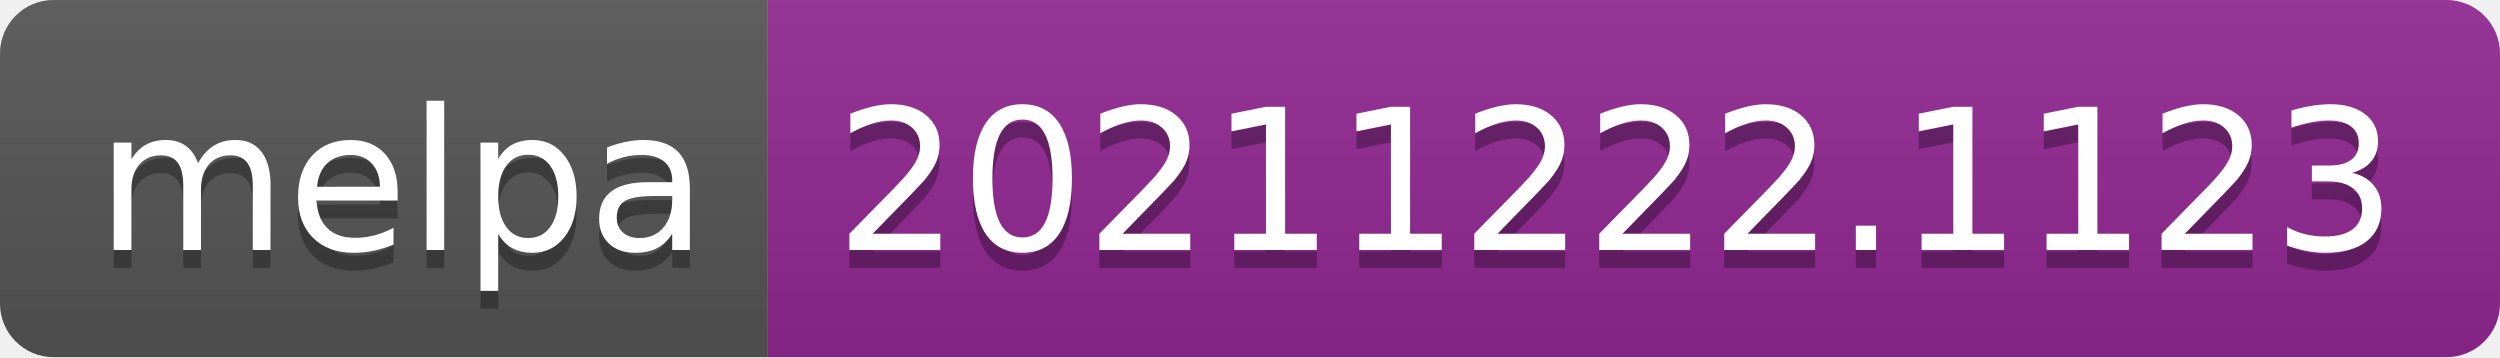
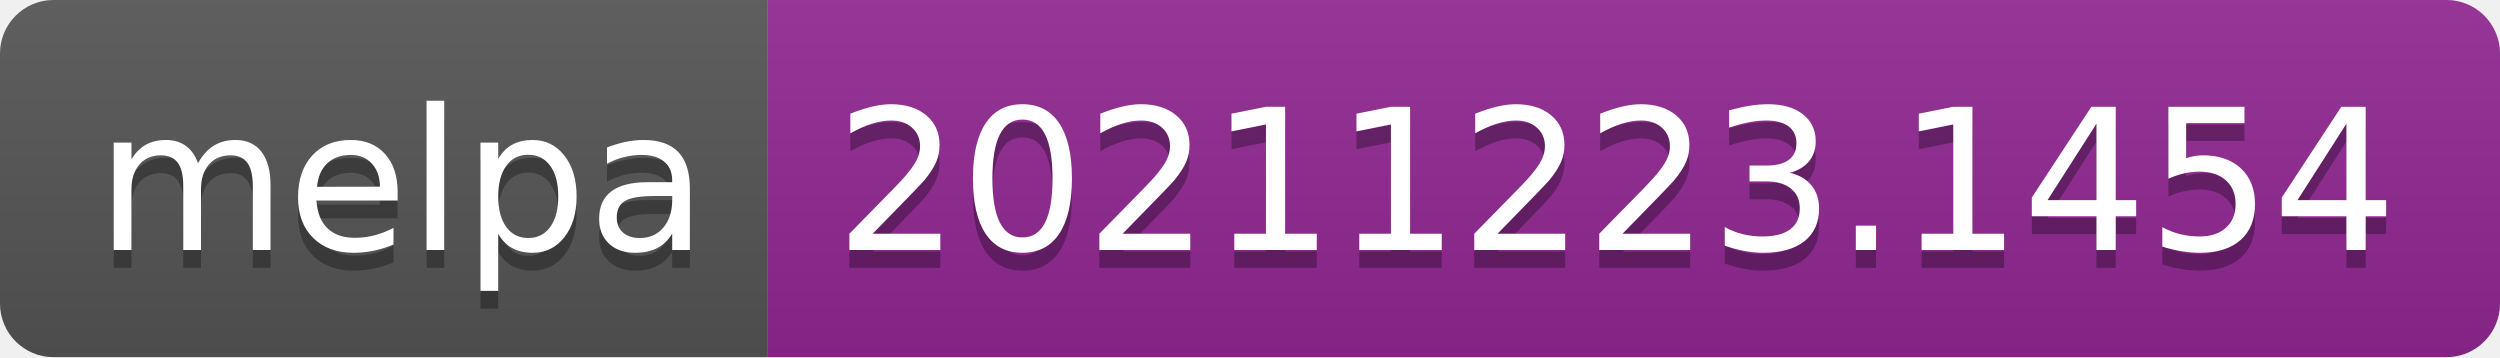
- <svg xmlns="http://www.w3.org/2000/svg" width="140" height="20" role="img" aria-label="melpa: 20211222.1123">
+ <svg xmlns="http://www.w3.org/2000/svg" width="140" height="20" role="img" aria-label="melpa: 20211223.1454">
  <linearGradient id="s" x2="0" y2="100%">
    <stop offset="0" stop-color="#bbb" stop-opacity=".1" />
    <stop offset="1" stop-opacity=".1" />
  </linearGradient>
  <clipPath id="r">
    <rect width="140" height="20" rx="3" fill="#fff" />
  </clipPath>
  <g clip-path="url(#r)">
    <rect width="43" height="20" fill="#555" />
    <rect x="43" width="97" height="20" fill="#922793" />
    <rect width="140" height="20" fill="url(#s)" />
  </g>
  <g fill="#fff" text-anchor="middle" font-family="Verdana,Geneva,DejaVu Sans,sans-serif" text-rendering="geometricPrecision" font-size="110">
    <text aria-hidden="true" x="225" y="150" fill="#010101" fill-opacity=".3" transform="scale(.1)" textLength="330">melpa</text>
    <text x="225" y="140" transform="scale(.1)" fill="#fff" textLength="330">melpa</text>
-     <text aria-hidden="true" x="905" y="150" fill="#010101" fill-opacity=".3" transform="scale(.1)" textLength="870">20211222.1123</text>
-     <text x="905" y="140" transform="scale(.1)" fill="#fff" textLength="870">20211222.1123</text>
+     <text aria-hidden="true" x="905" y="150" fill="#010101" fill-opacity=".3" transform="scale(.1)" textLength="870">20211223.1454</text>
+     <text x="905" y="140" transform="scale(.1)" fill="#fff" textLength="870">20211223.1454</text>
  </g>
</svg>
